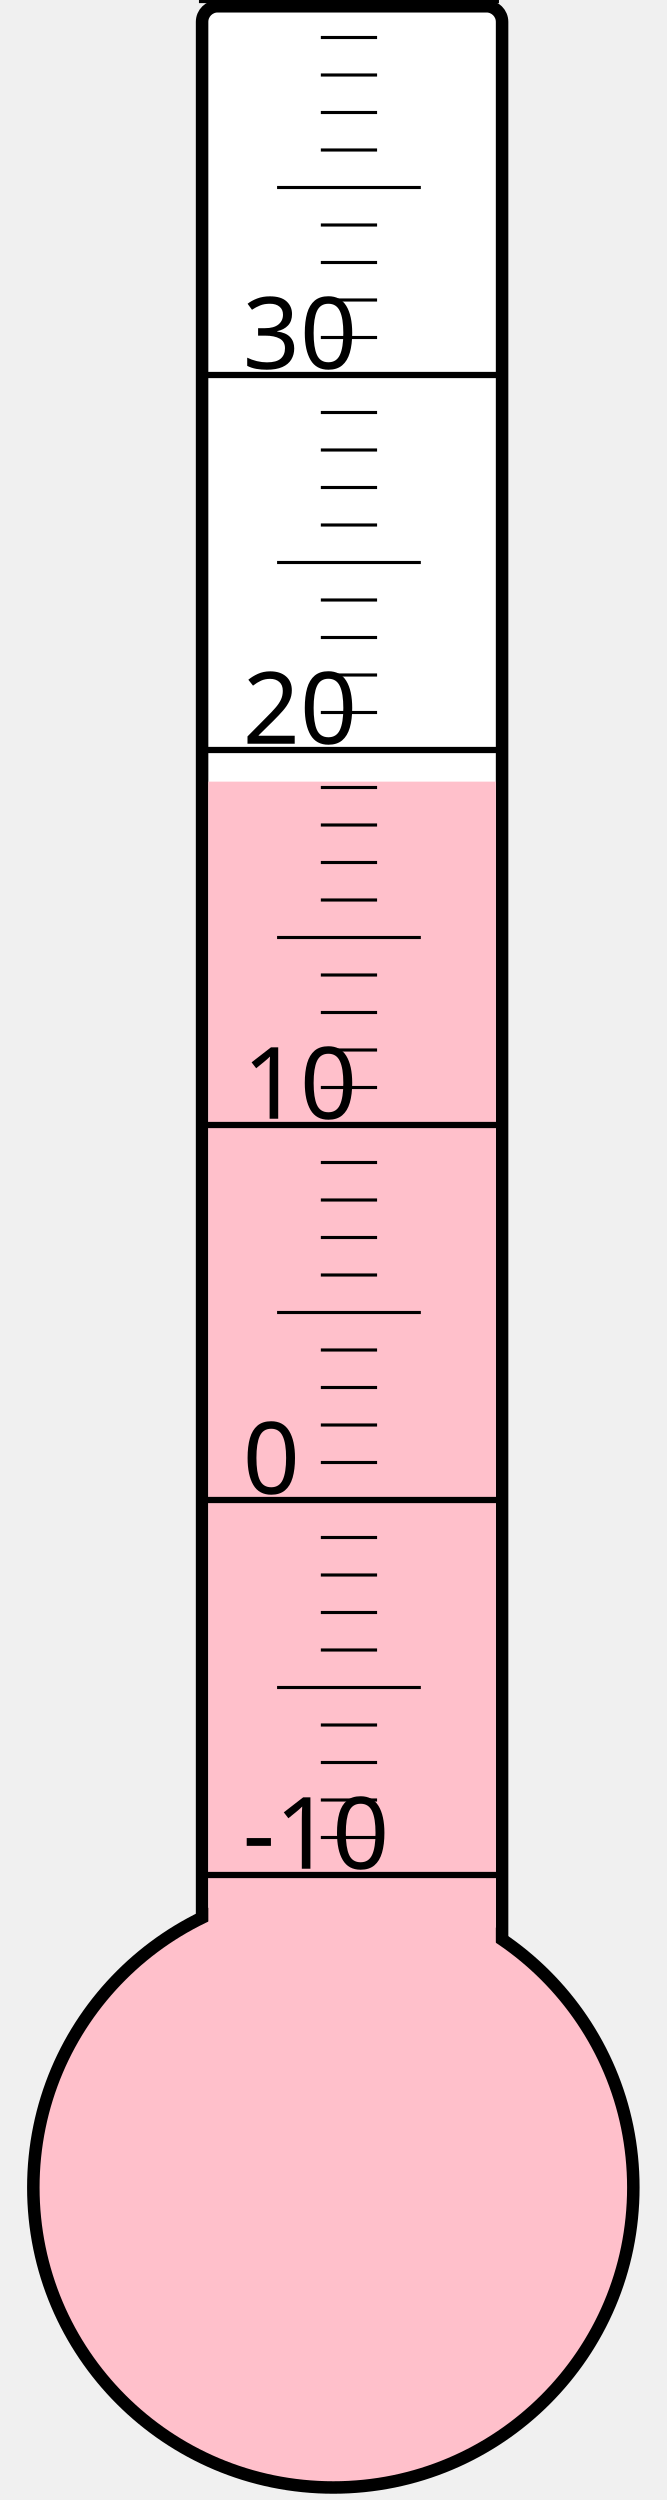
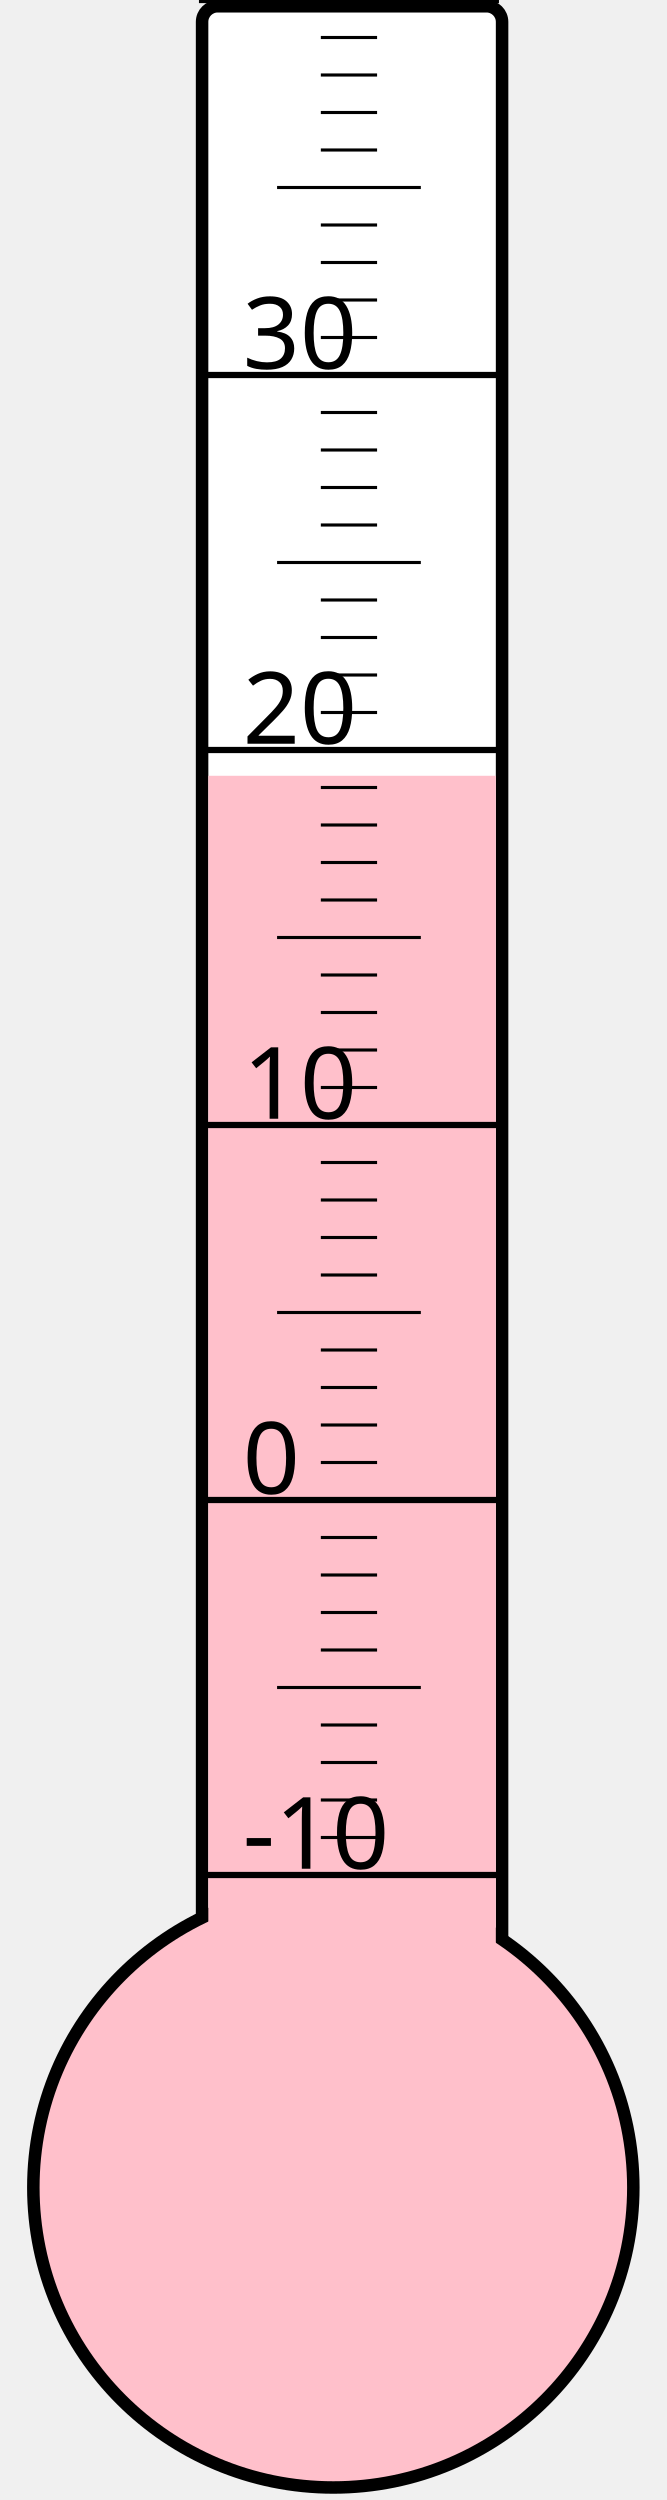
<svg xmlns="http://www.w3.org/2000/svg" width="40px" height="150px" viewBox="0 0 200 800">
  <rect width="200" height="800" x="0" y="0" style="fill: #ffffeb; fill-opacity: 0;" />
  <rect width="96" height="680" x="58" y="2" rx="5" ry="5" style="fill: white; fill-opacity: 1; stroke: black; stroke-width: 4;" />
  <circle cx="100" cy="700" r="96" style="fill: pink; stroke: black; stroke-width: 4;" />
-   <rect width="92" height="449.875" x="60" y="250.125" style="fill: pink; fill-opacity: 1; stroke-width: 0;" />
+   <rect width="92" height="451.75" x="60" y="248.25" style="fill: pink; fill-opacity: 1; stroke-width: 0;" />
  <text x="71" y="598" style="font-family: sans-serif; font-size: 24pt;">-10</text>
  <text x="71" y="478" style="font-family: sans-serif; font-size: 24pt;">0</text>
  <text x="71" y="358" style="font-family: sans-serif; font-size: 24pt;">10</text>
  <text x="71" y="238" style="font-family: sans-serif; font-size: 24pt;">20</text>
  <text x="71" y="118" style="font-family: sans-serif; font-size: 24pt;">30</text>
  <g style="stroke: black;">
    <line x1="57" y1="600" x2="153" y2="600" style="stroke-width: 2;" />
    <line x1="96" y1="588" x2="114" y2="588" style="stroke-width: 1;" />
    <line x1="96" y1="576" x2="114" y2="576" style="stroke-width: 1;" />
    <line x1="96" y1="564" x2="114" y2="564" style="stroke-width: 1;" />
    <line x1="96" y1="552" x2="114" y2="552" style="stroke-width: 1;" />
    <line x1="82" y1="540" x2="128" y2="540" style="stroke-width: 1;" />
    <line x1="96" y1="528" x2="114" y2="528" style="stroke-width: 1;" />
    <line x1="96" y1="516" x2="114" y2="516" style="stroke-width: 1;" />
    <line x1="96" y1="504" x2="114" y2="504" style="stroke-width: 1;" />
    <line x1="96" y1="492" x2="114" y2="492" style="stroke-width: 1;" />
    <line x1="57" y1="480" x2="153" y2="480" style="stroke-width: 2;" />
    <line x1="96" y1="468" x2="114" y2="468" style="stroke-width: 1;" />
    <line x1="96" y1="456" x2="114" y2="456" style="stroke-width: 1;" />
    <line x1="96" y1="444" x2="114" y2="444" style="stroke-width: 1;" />
    <line x1="96" y1="432" x2="114" y2="432" style="stroke-width: 1;" />
    <line x1="82" y1="420" x2="128" y2="420" style="stroke-width: 1;" />
    <line x1="96" y1="408" x2="114" y2="408" style="stroke-width: 1;" />
    <line x1="96" y1="396" x2="114" y2="396" style="stroke-width: 1;" />
    <line x1="96" y1="384" x2="114" y2="384" style="stroke-width: 1;" />
    <line x1="96" y1="372" x2="114" y2="372" style="stroke-width: 1;" />
    <line x1="57" y1="360" x2="153" y2="360" style="stroke-width: 2;" />
    <line x1="96" y1="348" x2="114" y2="348" style="stroke-width: 1;" />
    <line x1="96" y1="336" x2="114" y2="336" style="stroke-width: 1;" />
    <line x1="96" y1="324" x2="114" y2="324" style="stroke-width: 1;" />
    <line x1="96" y1="312" x2="114" y2="312" style="stroke-width: 1;" />
    <line x1="82" y1="300" x2="128" y2="300" style="stroke-width: 1;" />
    <line x1="96" y1="288" x2="114" y2="288" style="stroke-width: 1;" />
    <line x1="96" y1="276" x2="114" y2="276" style="stroke-width: 1;" />
    <line x1="96" y1="264" x2="114" y2="264" style="stroke-width: 1;" />
    <line x1="96" y1="252" x2="114" y2="252" style="stroke-width: 1;" />
    <line x1="57" y1="240" x2="153" y2="240" style="stroke-width: 2;" />
    <line x1="96" y1="228" x2="114" y2="228" style="stroke-width: 1;" />
    <line x1="96" y1="216" x2="114" y2="216" style="stroke-width: 1;" />
    <line x1="96" y1="204" x2="114" y2="204" style="stroke-width: 1;" />
    <line x1="96" y1="192" x2="114" y2="192" style="stroke-width: 1;" />
    <line x1="82" y1="180" x2="128" y2="180" style="stroke-width: 1;" />
    <line x1="96" y1="168" x2="114" y2="168" style="stroke-width: 1;" />
    <line x1="96" y1="156" x2="114" y2="156" style="stroke-width: 1;" />
    <line x1="96" y1="144" x2="114" y2="144" style="stroke-width: 1;" />
    <line x1="96" y1="132" x2="114" y2="132" style="stroke-width: 1;" />
    <line x1="57" y1="120" x2="153" y2="120" style="stroke-width: 2;" />
    <line x1="96" y1="108" x2="114" y2="108" style="stroke-width: 1;" />
    <line x1="96" y1="96" x2="114" y2="96" style="stroke-width: 1;" />
    <line x1="96" y1="84" x2="114" y2="84" style="stroke-width: 1;" />
    <line x1="96" y1="72" x2="114" y2="72" style="stroke-width: 1;" />
    <line x1="82" y1="60" x2="128" y2="60" style="stroke-width: 1;" />
    <line x1="96" y1="48" x2="114" y2="48" style="stroke-width: 1;" />
    <line x1="96" y1="36" x2="114" y2="36" style="stroke-width: 1;" />
    <line x1="96" y1="24" x2="114" y2="24" style="stroke-width: 1;" />
    <line x1="96" y1="12" x2="114" y2="12" style="stroke-width: 1;" />
    <line x1="57" y1="0" x2="153" y2="0" style="stroke-width: 2;" />
  </g>
</svg>
